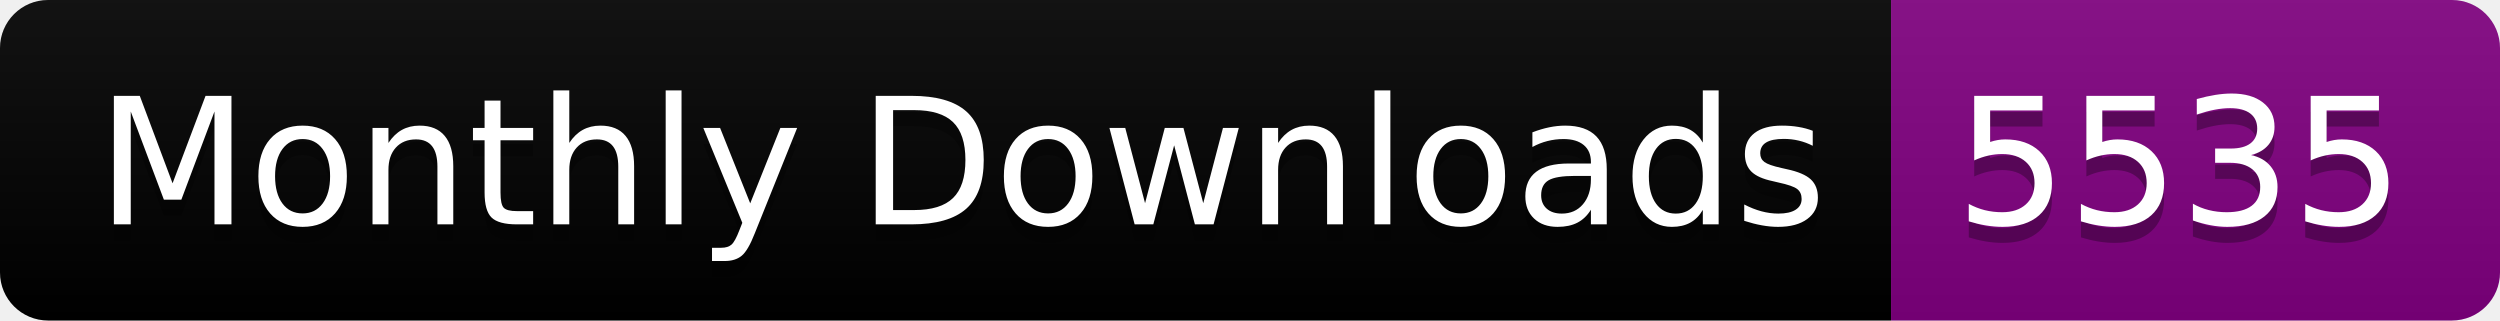
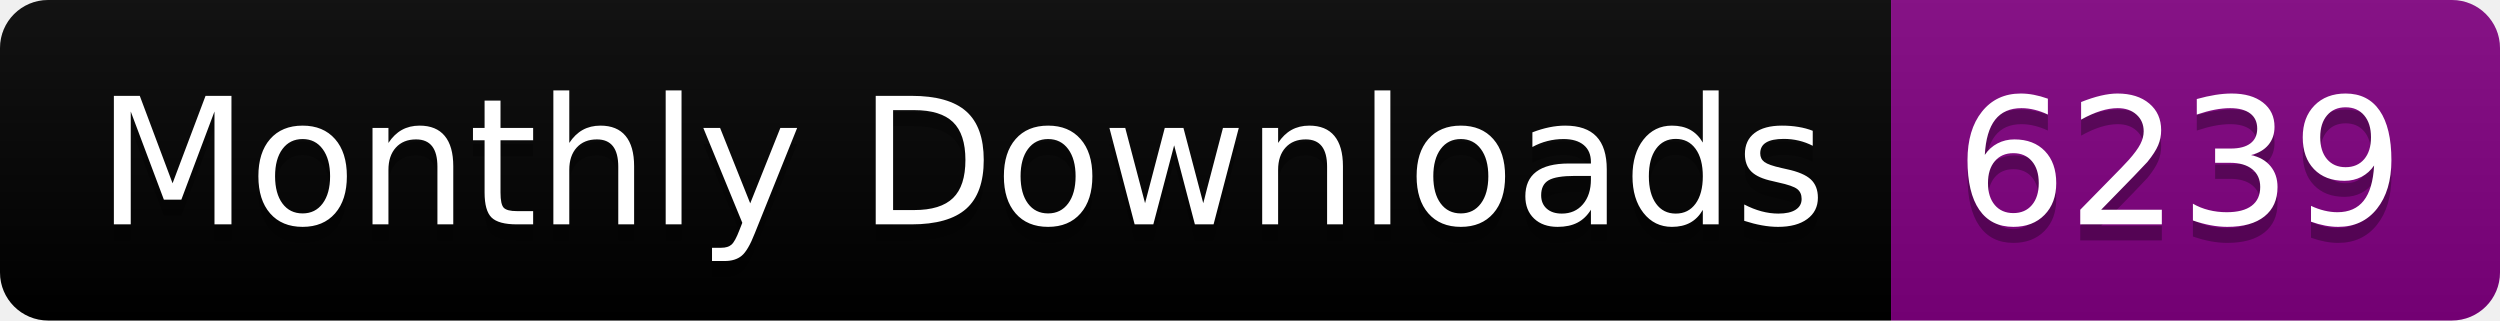
<svg xmlns="http://www.w3.org/2000/svg" width="156.0" height="20">
  <linearGradient id="smooth" x2="0" y2="100%">
    <stop offset="0" stop-color="#bbb" stop-opacity=".1" />
    <stop offset="1" stop-opacity=".1" />
  </linearGradient>
  <clipPath id="round">
    <rect width="156.0" height="20" rx="3" fill="#fff" />
  </clipPath>
  <g clip-path="url(#round)">
    <rect width="118.0" height="20" fill="black" />
    <rect x="118.0" width="38.0" height="20" fill="purple" />
    <rect width="156.0" height="20" fill="url(#smooth)" />
  </g>
  <g fill="#fff" text-anchor="middle" font-family="DejaVu Sans,Verdana,Geneva,sans-serif" font-size="110">
    <text x="600.0" y="150" fill="#010101" fill-opacity=".3" transform="scale(0.1)" textLength="1080.0" lengthAdjust="spacing">Monthly Downloads</text>
    <text x="600.0" y="140" transform="scale(0.1)" textLength="1080.0" lengthAdjust="spacing">Monthly Downloads</text>
-     <text x="1360.0" y="150" fill="#010101" fill-opacity=".3" transform="scale(0.1)" textLength="280.0" lengthAdjust="spacing">5535</text>
-     <text x="1360.0" y="140" transform="scale(0.1)" textLength="280.0" lengthAdjust="spacing">5535</text>
+     <text x="1360.0" y="150" fill="#010101" fill-opacity=".3" transform="scale(0.1)" textLength="280.0" lengthAdjust="spacing">6239</text>
+     <text x="1360.0" y="140" transform="scale(0.1)" textLength="280.0" lengthAdjust="spacing">6239</text>
  </g>
</svg>
